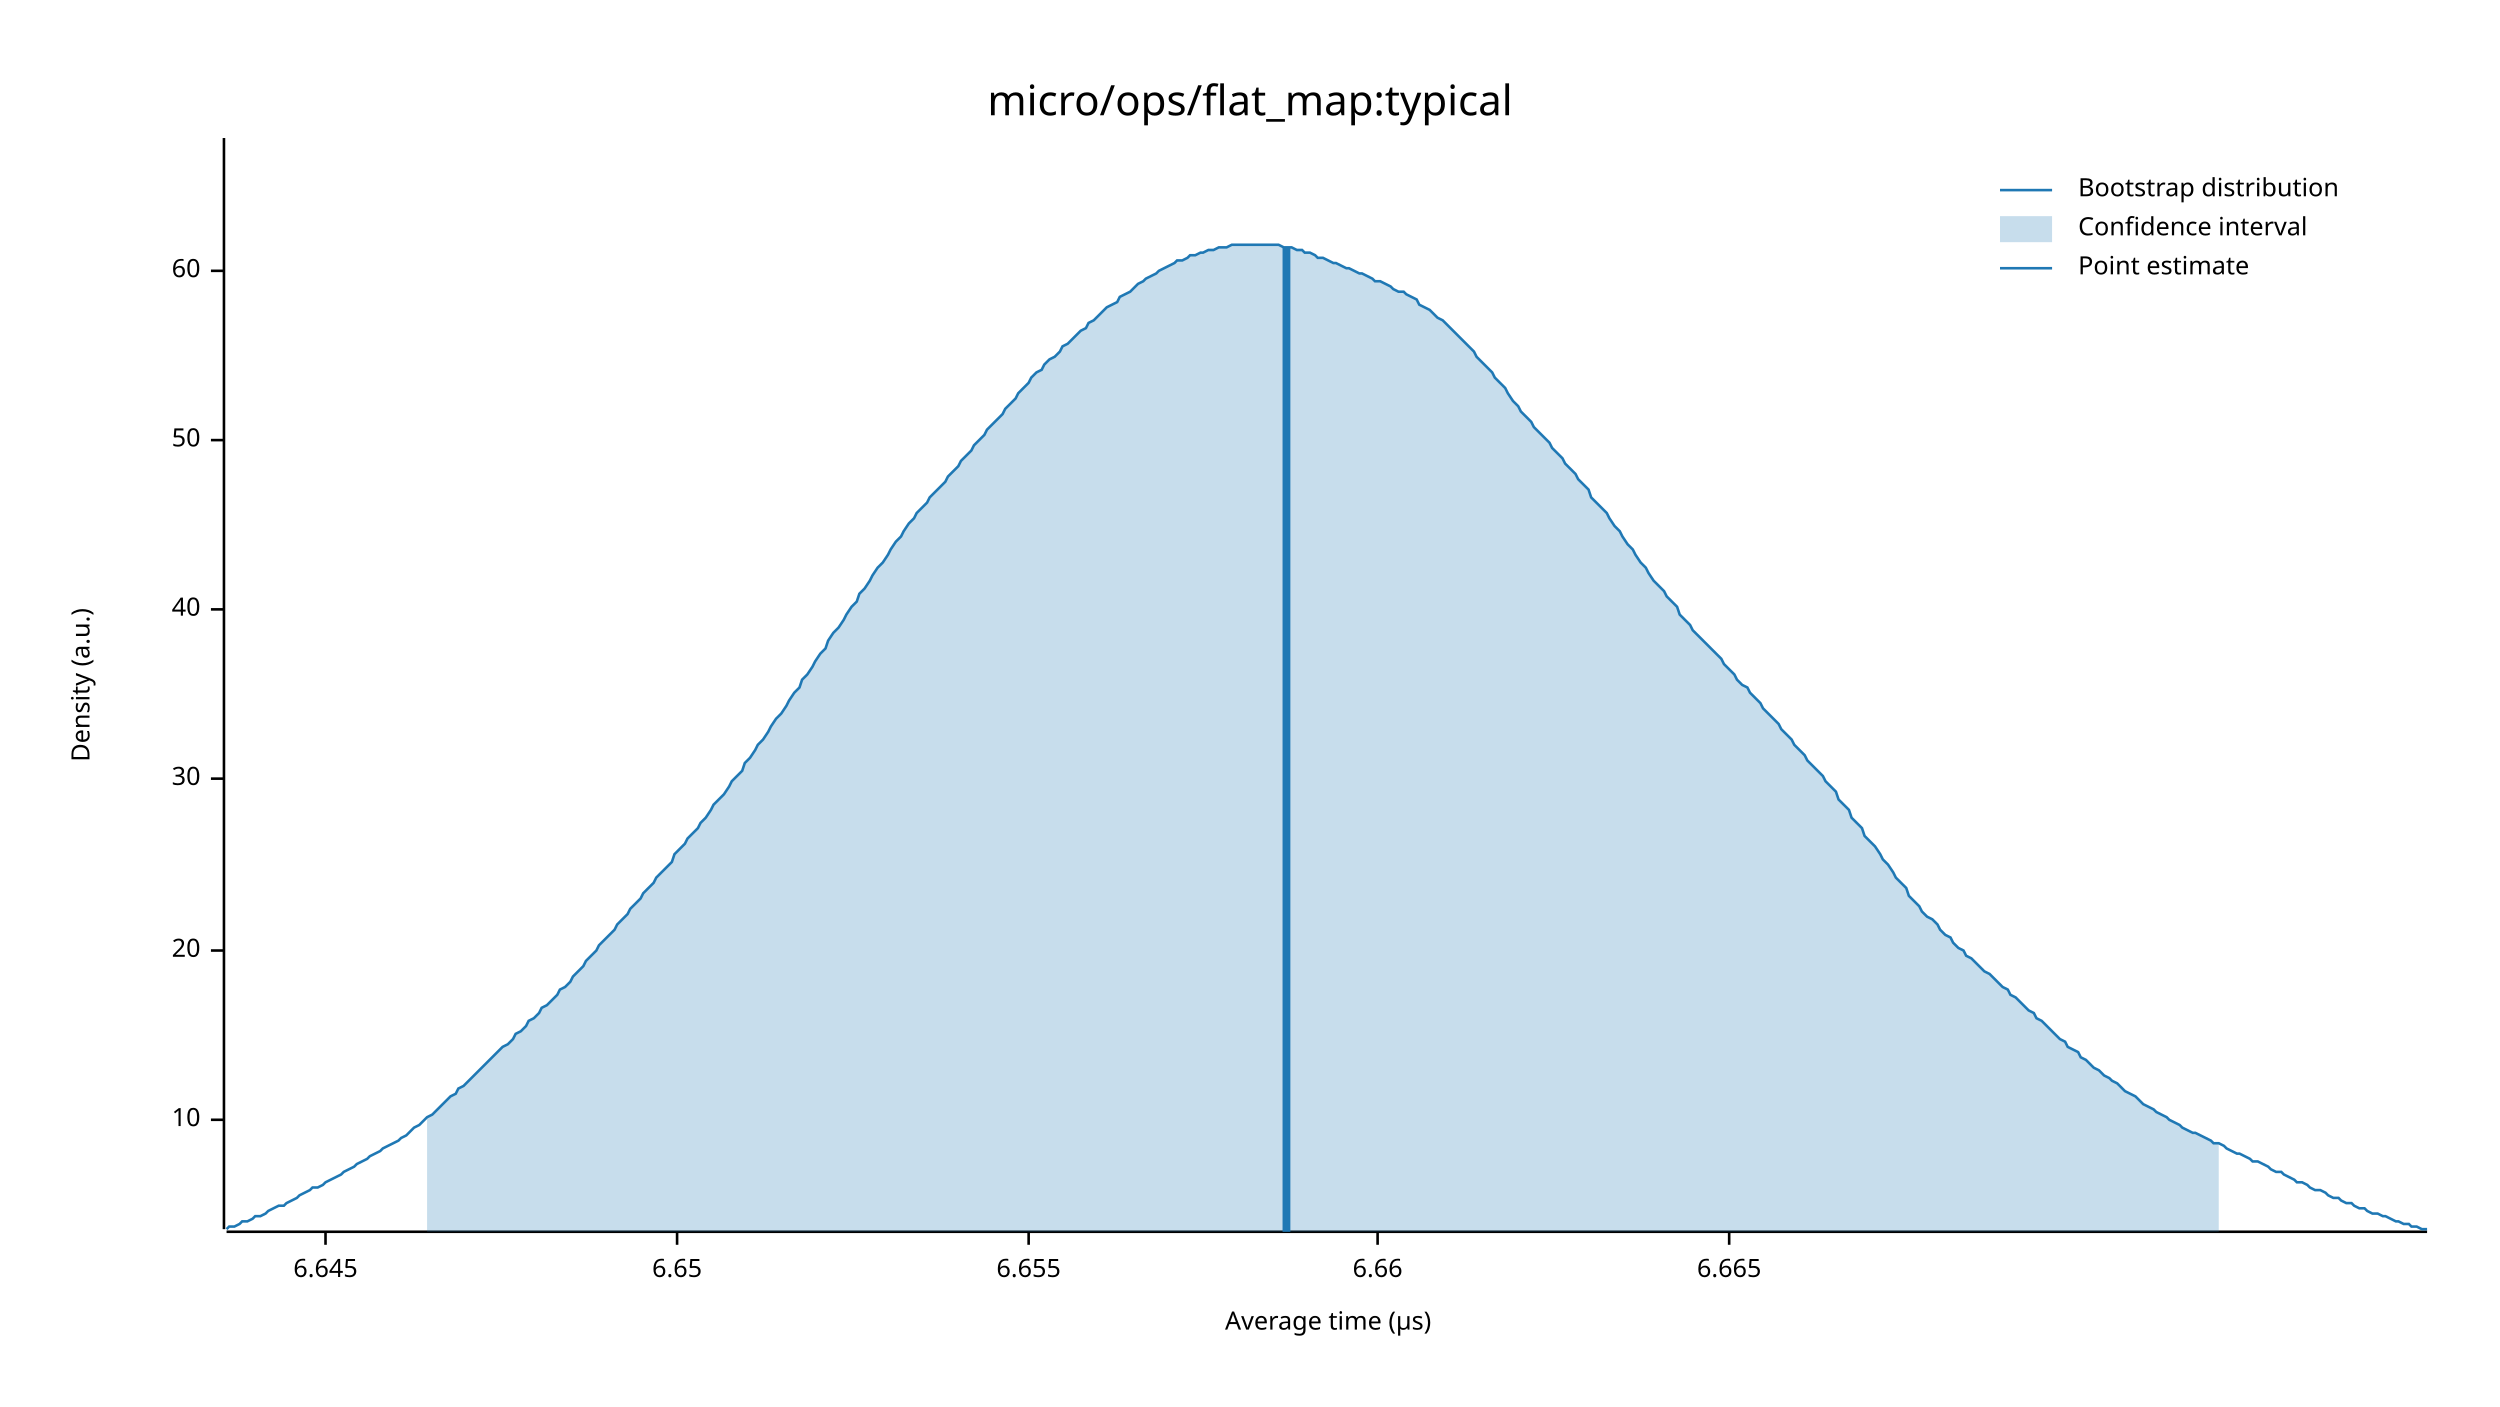
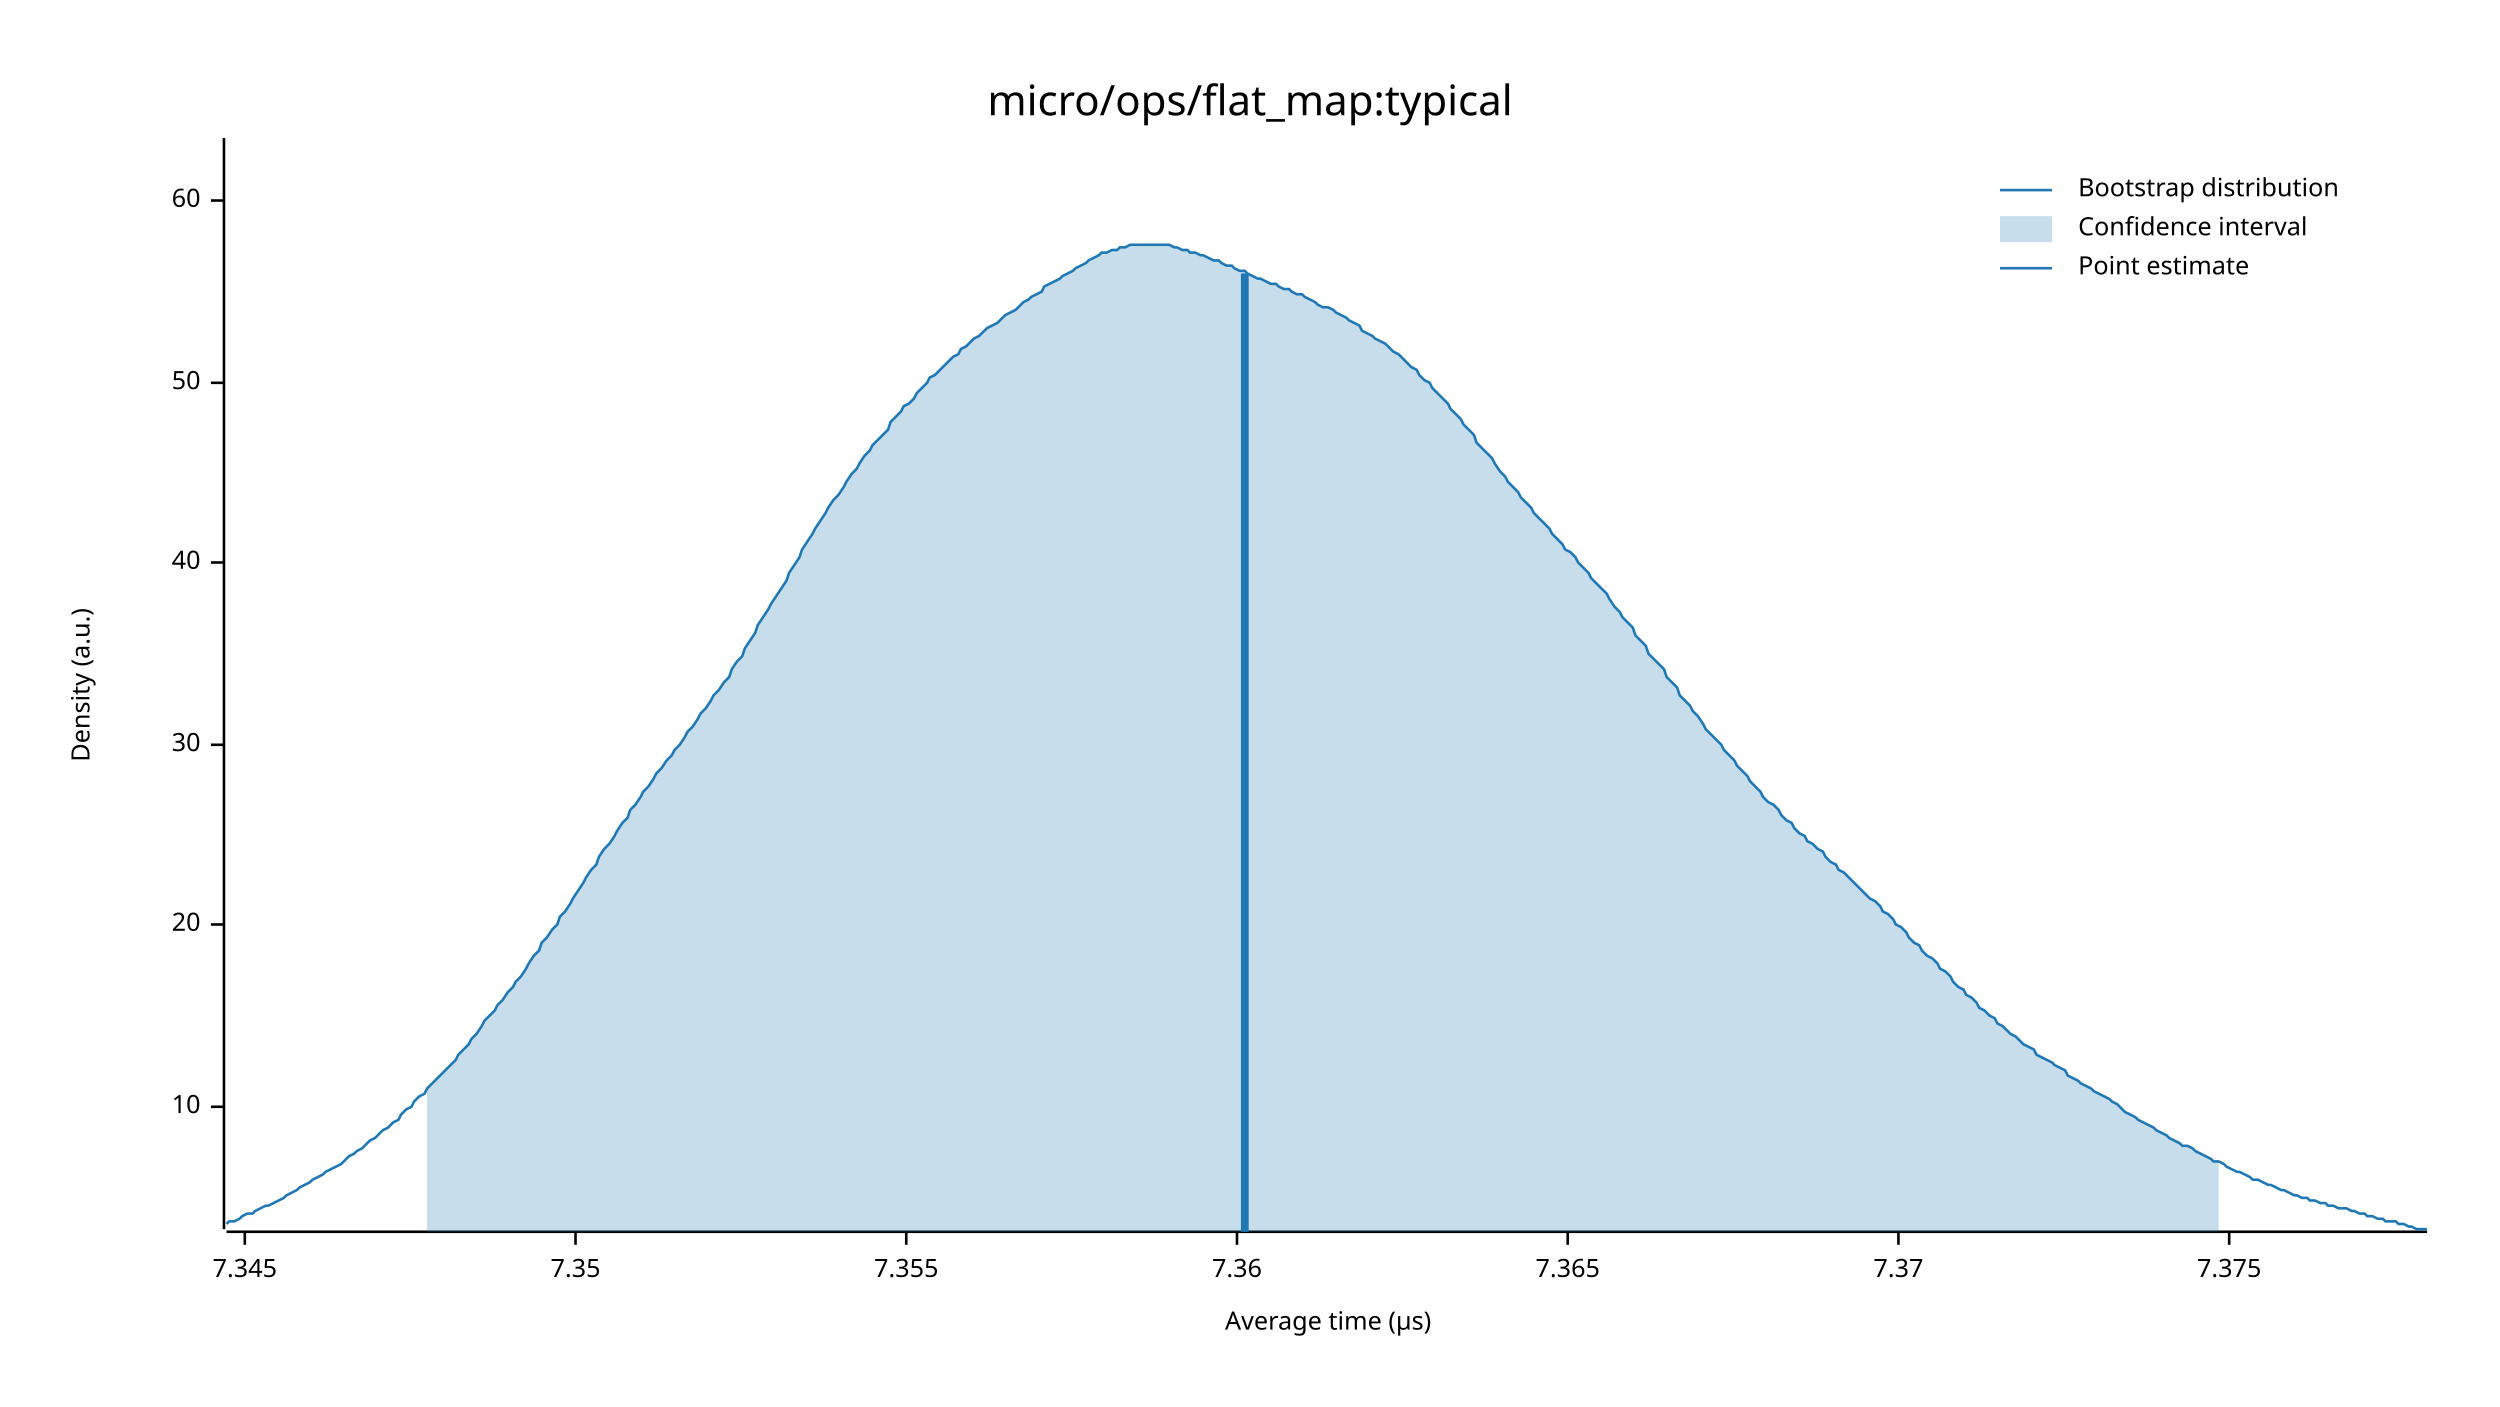
<svg xmlns="http://www.w3.org/2000/svg" width="960" height="540" viewBox="0 0 960 540">
  <text x="480" y="32" dy="0.76em" text-anchor="middle" font-family="sans-serif" font-size="16.129" opacity="1" fill="#000000">
micro/ops/flat_map:typical
</text>
  <text x="27" y="263" dy="0.76em" text-anchor="middle" font-family="sans-serif" font-size="9.677" opacity="1" fill="#000000" transform="rotate(270, 27, 263)">
Density (a.u.)
</text>
  <text x="510" y="513" dy="-0.5ex" text-anchor="middle" font-family="sans-serif" font-size="9.677" opacity="1" fill="#000000">
Average time (µs)
</text>
  <polyline fill="none" opacity="1" stroke="#000000" stroke-width="1" points="86,53 86,472 " />
-   <text x="77" y="430" dy="0.5ex" text-anchor="end" font-family="sans-serif" font-size="9.677" opacity="1" fill="#000000">
+   <text x="77" y="425" dy="0.5ex" text-anchor="end" font-family="sans-serif" font-size="9.677" opacity="1" fill="#000000">
10
</text>
-   <polyline fill="none" opacity="1" stroke="#000000" stroke-width="1" points="81,430 86,430 " />
-   <text x="77" y="365" dy="0.5ex" text-anchor="end" font-family="sans-serif" font-size="9.677" opacity="1" fill="#000000">
+   <polyline fill="none" opacity="1" stroke="#000000" stroke-width="1" points="81,425 86,425 " />
+   <text x="77" y="355" dy="0.5ex" text-anchor="end" font-family="sans-serif" font-size="9.677" opacity="1" fill="#000000">
20
</text>
-   <polyline fill="none" opacity="1" stroke="#000000" stroke-width="1" points="81,365 86,365 " />
-   <text x="77" y="299" dy="0.5ex" text-anchor="end" font-family="sans-serif" font-size="9.677" opacity="1" fill="#000000">
+   <polyline fill="none" opacity="1" stroke="#000000" stroke-width="1" points="81,355 86,355 " />
+   <text x="77" y="286" dy="0.5ex" text-anchor="end" font-family="sans-serif" font-size="9.677" opacity="1" fill="#000000">
30
</text>
-   <polyline fill="none" opacity="1" stroke="#000000" stroke-width="1" points="81,299 86,299 " />
-   <text x="77" y="234" dy="0.5ex" text-anchor="end" font-family="sans-serif" font-size="9.677" opacity="1" fill="#000000">
+   <polyline fill="none" opacity="1" stroke="#000000" stroke-width="1" points="81,286 86,286 " />
+   <text x="77" y="216" dy="0.5ex" text-anchor="end" font-family="sans-serif" font-size="9.677" opacity="1" fill="#000000">
40
</text>
-   <polyline fill="none" opacity="1" stroke="#000000" stroke-width="1" points="81,234 86,234 " />
-   <text x="77" y="169" dy="0.5ex" text-anchor="end" font-family="sans-serif" font-size="9.677" opacity="1" fill="#000000">
+   <polyline fill="none" opacity="1" stroke="#000000" stroke-width="1" points="81,216 86,216 " />
+   <text x="77" y="147" dy="0.5ex" text-anchor="end" font-family="sans-serif" font-size="9.677" opacity="1" fill="#000000">
50
</text>
-   <polyline fill="none" opacity="1" stroke="#000000" stroke-width="1" points="81,169 86,169 " />
-   <text x="77" y="104" dy="0.5ex" text-anchor="end" font-family="sans-serif" font-size="9.677" opacity="1" fill="#000000">
+   <polyline fill="none" opacity="1" stroke="#000000" stroke-width="1" points="81,147 86,147 " />
+   <text x="77" y="77" dy="0.5ex" text-anchor="end" font-family="sans-serif" font-size="9.677" opacity="1" fill="#000000">
60
</text>
-   <polyline fill="none" opacity="1" stroke="#000000" stroke-width="1" points="81,104 86,104 " />
+   <polyline fill="none" opacity="1" stroke="#000000" stroke-width="1" points="81,77 86,77 " />
  <polyline fill="none" opacity="1" stroke="#000000" stroke-width="1" points="87,473 932,473 " />
-   <text x="125" y="483" dy="0.76em" text-anchor="middle" font-family="sans-serif" font-size="9.677" opacity="1" fill="#000000">
- 6.645
+   <text x="94" y="483" dy="0.76em" text-anchor="middle" font-family="sans-serif" font-size="9.677" opacity="1" fill="#000000">
+ 7.345
</text>
-   <polyline fill="none" opacity="1" stroke="#000000" stroke-width="1" points="125,473 125,478 " />
-   <text x="260" y="483" dy="0.76em" text-anchor="middle" font-family="sans-serif" font-size="9.677" opacity="1" fill="#000000">
- 6.65
+   <polyline fill="none" opacity="1" stroke="#000000" stroke-width="1" points="94,473 94,478 " />
+   <text x="221" y="483" dy="0.76em" text-anchor="middle" font-family="sans-serif" font-size="9.677" opacity="1" fill="#000000">
+ 7.35
</text>
-   <polyline fill="none" opacity="1" stroke="#000000" stroke-width="1" points="260,473 260,478 " />
-   <text x="395" y="483" dy="0.76em" text-anchor="middle" font-family="sans-serif" font-size="9.677" opacity="1" fill="#000000">
- 6.655
+   <polyline fill="none" opacity="1" stroke="#000000" stroke-width="1" points="221,473 221,478 " />
+   <text x="348" y="483" dy="0.76em" text-anchor="middle" font-family="sans-serif" font-size="9.677" opacity="1" fill="#000000">
+ 7.355
</text>
-   <polyline fill="none" opacity="1" stroke="#000000" stroke-width="1" points="395,473 395,478 " />
-   <text x="529" y="483" dy="0.76em" text-anchor="middle" font-family="sans-serif" font-size="9.677" opacity="1" fill="#000000">
- 6.66
+   <polyline fill="none" opacity="1" stroke="#000000" stroke-width="1" points="348,473 348,478 " />
+   <text x="475" y="483" dy="0.76em" text-anchor="middle" font-family="sans-serif" font-size="9.677" opacity="1" fill="#000000">
+ 7.36
</text>
-   <polyline fill="none" opacity="1" stroke="#000000" stroke-width="1" points="529,473 529,478 " />
-   <text x="664" y="483" dy="0.76em" text-anchor="middle" font-family="sans-serif" font-size="9.677" opacity="1" fill="#000000">
- 6.665
+   <polyline fill="none" opacity="1" stroke="#000000" stroke-width="1" points="475,473 475,478 " />
+   <text x="602" y="483" dy="0.76em" text-anchor="middle" font-family="sans-serif" font-size="9.677" opacity="1" fill="#000000">
+ 7.365
</text>
-   <polyline fill="none" opacity="1" stroke="#000000" stroke-width="1" points="664,473 664,478 " />
-   <polyline fill="none" opacity="1" stroke="#1F78B4" stroke-width="1" points="87,472 88,471 90,471 92,470 93,469 95,469 97,468 98,467 100,467 102,466 103,465 105,464 107,463 109,463 110,462 112,461 114,460 115,459 117,458 119,457 120,456 122,456 124,455 125,454 127,453 129,452 131,451 132,450 134,449 136,448 137,447 139,446 141,445 142,444 144,443 146,442 147,441 149,440 151,439 153,438 154,437 156,436 158,434 159,433 161,432 163,430 164,429 166,428 168,426 169,425 171,423 173,421 175,420 176,418 178,417 180,415 181,414 183,412 185,410 186,409 188,407 190,405 191,404 193,402 195,401 197,399 198,397 200,396 202,394 203,392 205,391 207,389 208,387 210,386 212,384 214,382 215,380 217,379 219,377 220,375 222,373 224,371 225,369 227,367 229,365 230,363 232,361 234,359 236,357 237,355 239,353 241,351 242,349 244,347 246,345 247,343 249,341 251,339 252,337 254,335 256,333 258,331 259,328 261,326 263,324 264,322 266,320 268,318 269,316 271,314 273,311 274,309 276,307 278,305 280,302 281,300 283,298 285,296 286,293 288,291 290,288 291,286 293,284 295,281 296,279 298,276 300,274 302,271 303,269 305,266 307,264 308,261 310,259 312,256 313,254 315,251 317,249 318,246 320,243 322,241 324,238 325,236 327,233 329,231 330,228 332,226 334,223 335,221 337,218 339,216 341,213 342,211 344,208 346,206 347,204 349,201 351,199 352,197 354,195 356,193 357,191 359,189 361,187 363,185 364,183 366,181 368,179 369,177 371,175 373,173 374,171 376,169 378,167 379,165 381,163 383,161 385,159 386,157 388,155 390,153 391,151 393,149 395,147 396,145 398,143 400,142 401,140 403,138 405,137 407,135 408,133 410,132 412,130 413,129 415,127 417,126 418,124 420,123 422,121 423,120 425,118 427,117 429,116 430,114 432,113 434,112 435,111 437,109 439,108 440,107 442,106 444,105 445,104 447,103 449,102 451,101 452,100 454,100 456,99 457,98 459,98 461,97 462,97 464,96 466,96 468,95 469,95 471,95 473,94 474,94 476,94 478,94 479,94 481,94 483,94 484,94 486,94 488,94 490,94 491,94 493,95 495,95 496,95 498,96 500,96 501,97 503,97 505,98 506,99 508,99 510,100 512,101 513,101 515,102 517,103 518,103 520,104 522,105 523,105 525,106 527,107 528,108 530,108 532,109 534,110 535,111 537,112 539,112 540,113 542,114 544,115 545,117 547,118 549,119 550,120 552,122 554,123 556,125 557,126 559,128 561,130 562,131 564,133 566,135 567,137 569,139 571,141 573,143 574,145 576,147 578,149 579,151 581,154 583,156 584,158 586,160 588,162 589,164 591,166 593,168 595,170 596,172 598,174 600,176 601,178 603,180 605,182 606,184 608,186 610,188 611,191 613,193 615,195 617,197 618,199 620,202 622,204 623,206 625,209 627,211 628,213 630,216 632,218 633,220 635,223 637,225 639,227 640,229 642,231 644,233 645,236 647,238 649,240 650,242 652,244 654,246 655,247 657,249 659,251 661,253 662,255 664,257 666,259 667,261 669,263 671,264 672,266 674,268 676,270 677,272 679,274 681,276 683,278 684,280 686,282 688,284 689,286 691,288 693,290 694,292 696,294 698,296 700,298 701,300 703,302 705,304 706,307 708,309 710,311 711,314 713,316 715,318 716,321 718,323 720,325 722,328 723,330 725,332 727,335 728,337 730,339 732,341 733,344 735,346 737,348 738,350 740,352 742,353 744,355 745,357 747,359 749,360 750,362 752,364 754,365 755,367 757,368 759,370 760,371 762,373 764,374 766,376 767,377 769,379 771,380 772,382 774,383 776,385 777,386 779,388 781,389 782,391 784,392 786,394 788,396 789,397 791,399 793,400 794,402 796,403 798,404 799,406 801,407 803,409 804,410 806,411 808,413 810,414 811,415 813,416 815,418 816,419 818,420 820,421 821,422 823,424 825,425 827,426 828,427 830,428 832,429 833,430 835,431 837,432 838,433 840,434 842,435 843,435 845,436 847,437 849,438 850,439 852,439 854,440 855,441 857,442 859,443 860,443 862,444 864,445 865,446 867,446 869,447 871,448 872,449 874,450 876,450 877,451 879,452 881,453 882,454 884,454 886,455 887,456 889,457 891,457 893,458 894,459 896,460 898,460 899,461 901,462 903,462 904,463 906,464 908,464 909,465 911,466 913,466 915,467 916,467 918,468 920,469 921,469 923,470 925,470 926,471 928,471 930,472 932,472 " />
-   <polygon opacity="0.25" fill="#1F78B4" points="164,429 166,428 168,426 169,425 171,423 173,421 175,420 176,418 178,417 180,415 181,414 183,412 185,410 186,409 188,407 190,405 191,404 193,402 195,401 197,399 198,397 200,396 202,394 203,392 205,391 207,389 208,387 210,386 212,384 214,382 215,380 217,379 219,377 220,375 222,373 224,371 225,369 227,367 229,365 230,363 232,361 234,359 236,357 237,355 239,353 241,351 242,349 244,347 246,345 247,343 249,341 251,339 252,337 254,335 256,333 258,331 259,328 261,326 263,324 264,322 266,320 268,318 269,316 271,314 273,311 274,309 276,307 278,305 280,302 281,300 283,298 285,296 286,293 288,291 290,288 291,286 293,284 295,281 296,279 298,276 300,274 302,271 303,269 305,266 307,264 308,261 310,259 312,256 313,254 315,251 317,249 318,246 320,243 322,241 324,238 325,236 327,233 329,231 330,228 332,226 334,223 335,221 337,218 339,216 341,213 342,211 344,208 346,206 347,204 349,201 351,199 352,197 354,195 356,193 357,191 359,189 361,187 363,185 364,183 366,181 368,179 369,177 371,175 373,173 374,171 376,169 378,167 379,165 381,163 383,161 385,159 386,157 388,155 390,153 391,151 393,149 395,147 396,145 398,143 400,142 401,140 403,138 405,137 407,135 408,133 410,132 412,130 413,129 415,127 417,126 418,124 420,123 422,121 423,120 425,118 427,117 429,116 430,114 432,113 434,112 435,111 437,109 439,108 440,107 442,106 444,105 445,104 447,103 449,102 451,101 452,100 454,100 456,99 457,98 459,98 461,97 462,97 464,96 466,96 468,95 469,95 471,95 473,94 474,94 476,94 478,94 479,94 481,94 483,94 484,94 486,94 488,94 490,94 491,94 493,95 495,95 496,95 498,96 500,96 501,97 503,97 505,98 506,99 508,99 510,100 512,101 513,101 515,102 517,103 518,103 520,104 522,105 523,105 525,106 527,107 528,108 530,108 532,109 534,110 535,111 537,112 539,112 540,113 542,114 544,115 545,117 547,118 549,119 550,120 552,122 554,123 556,125 557,126 559,128 561,130 562,131 564,133 566,135 567,137 569,139 571,141 573,143 574,145 576,147 578,149 579,151 581,154 583,156 584,158 586,160 588,162 589,164 591,166 593,168 595,170 596,172 598,174 600,176 601,178 603,180 605,182 606,184 608,186 610,188 611,191 613,193 615,195 617,197 618,199 620,202 622,204 623,206 625,209 627,211 628,213 630,216 632,218 633,220 635,223 637,225 639,227 640,229 642,231 644,233 645,236 647,238 649,240 650,242 652,244 654,246 655,247 657,249 659,251 661,253 662,255 664,257 666,259 667,261 669,263 671,264 672,266 674,268 676,270 677,272 679,274 681,276 683,278 684,280 686,282 688,284 689,286 691,288 693,290 694,292 696,294 698,296 700,298 701,300 703,302 705,304 706,307 708,309 710,311 711,314 713,316 715,318 716,321 718,323 720,325 722,328 723,330 725,332 727,335 728,337 730,339 732,341 733,344 735,346 737,348 738,350 740,352 742,353 744,355 745,357 747,359 749,360 750,362 752,364 754,365 755,367 757,368 759,370 760,371 762,373 764,374 766,376 767,377 769,379 771,380 772,382 774,383 776,385 777,386 779,388 781,389 782,391 784,392 786,394 788,396 789,397 791,399 793,400 794,402 796,403 798,404 799,406 801,407 803,409 804,410 806,411 808,413 810,414 811,415 813,416 815,418 816,419 818,420 820,421 821,422 823,424 825,425 827,426 828,427 830,428 832,429 833,430 835,431 837,432 838,433 840,434 842,435 843,435 845,436 847,437 849,438 850,439 852,439 852,473 164,473 " />
-   <polyline fill="none" opacity="1" stroke="#1F78B4" stroke-width="3" points="494,473 494,95 " />
+   <polyline fill="none" opacity="1" stroke="#000000" stroke-width="1" points="602,473 602,478 " />
+   <text x="729" y="483" dy="0.76em" text-anchor="middle" font-family="sans-serif" font-size="9.677" opacity="1" fill="#000000">
+ 7.37
+ </text>
+   <polyline fill="none" opacity="1" stroke="#000000" stroke-width="1" points="729,473 729,478 " />
+   <text x="856" y="483" dy="0.76em" text-anchor="middle" font-family="sans-serif" font-size="9.677" opacity="1" fill="#000000">
+ 7.375
+ </text>
+   <polyline fill="none" opacity="1" stroke="#000000" stroke-width="1" points="856,473 856,478 " />
+   <polyline fill="none" opacity="1" stroke="#1F78B4" stroke-width="1" points="87,470 88,469 90,469 92,468 93,467 95,466 97,466 98,465 100,464 102,463 103,463 105,462 107,461 109,460 110,459 112,458 114,457 115,456 117,455 119,454 120,453 122,452 124,451 125,450 127,449 129,448 131,447 132,446 134,444 136,443 137,442 139,441 141,439 142,438 144,437 146,435 147,434 149,433 151,431 153,430 154,428 156,426 158,425 159,423 161,421 163,420 164,418 166,416 168,414 169,413 171,411 173,409 175,407 176,405 178,403 180,401 181,399 183,397 185,394 186,392 188,390 190,388 191,386 193,384 195,381 197,379 198,377 200,375 202,372 203,370 205,367 207,365 208,362 210,360 212,357 214,355 215,352 217,350 219,347 220,345 222,342 224,339 225,337 227,334 229,332 230,329 232,326 234,324 236,321 237,319 239,316 241,314 242,311 244,309 246,306 247,304 249,302 251,299 252,297 254,295 256,292 258,290 259,288 261,286 263,283 264,281 266,279 268,276 269,274 271,272 273,269 274,267 276,265 278,262 280,260 281,257 283,254 285,252 286,249 288,246 290,243 291,240 293,237 295,234 296,232 298,229 300,226 302,223 303,220 305,217 307,214 308,211 310,208 312,205 313,203 315,200 317,197 318,195 320,192 322,190 324,187 325,185 327,182 329,180 330,178 332,175 334,173 335,171 337,169 339,167 341,165 342,162 344,160 346,158 347,156 349,155 351,153 352,151 354,149 356,147 357,145 359,144 361,142 363,140 364,139 366,137 368,136 369,134 371,133 373,131 374,130 376,129 378,127 379,126 381,125 383,124 385,122 386,121 388,120 390,119 391,118 393,116 395,115 396,114 398,113 400,112 401,110 403,109 405,108 407,107 408,106 410,105 412,104 413,103 415,102 417,101 418,100 420,99 422,98 423,97 425,97 427,96 429,96 430,95 432,95 434,94 435,94 437,94 439,94 440,94 442,94 444,94 445,94 447,94 449,94 451,95 452,95 454,96 456,96 457,97 459,97 461,98 462,98 464,99 466,100 468,100 469,101 471,102 473,102 474,103 476,104 478,104 479,105 481,106 483,107 484,107 486,108 488,109 490,109 491,110 493,111 495,111 496,112 498,113 500,113 501,114 503,115 505,116 506,117 508,118 510,118 512,119 513,120 515,121 517,122 518,123 520,124 522,125 523,127 525,128 527,129 528,130 530,131 532,132 534,134 535,135 537,136 539,138 540,139 542,141 544,142 545,144 547,146 549,147 550,149 552,151 554,153 556,155 557,157 559,159 561,161 562,163 564,165 566,167 567,170 569,172 571,174 573,176 574,178 576,181 578,183 579,185 581,187 583,189 584,191 586,193 588,195 589,197 591,199 593,201 595,203 596,205 598,207 600,209 601,211 603,212 605,214 606,216 608,218 610,220 611,222 613,224 615,226 617,228 618,230 620,233 622,235 623,237 625,239 627,241 628,244 630,246 632,248 633,251 635,253 637,255 639,257 640,260 642,262 644,264 645,267 647,269 649,271 650,273 652,275 654,278 655,280 657,282 659,284 661,286 662,288 664,290 666,292 667,294 669,296 671,298 672,300 674,302 676,304 677,306 679,308 681,309 683,311 684,313 686,315 688,316 689,318 691,320 693,321 694,323 696,324 698,326 700,327 701,329 703,331 705,332 706,334 708,335 710,337 711,338 713,340 715,342 716,343 718,345 720,346 722,348 723,350 725,351 727,353 728,355 730,356 732,358 733,360 735,362 737,363 738,365 740,367 742,368 744,370 745,372 747,373 749,375 750,377 752,379 754,380 755,382 757,383 759,385 760,387 762,388 764,390 766,391 767,393 769,394 771,396 772,397 774,398 776,400 777,401 779,402 781,403 782,405 784,406 786,407 788,408 789,409 791,410 793,411 794,413 796,414 798,415 799,416 801,417 803,418 804,419 806,420 808,421 810,422 811,423 813,424 815,426 816,427 818,428 820,429 821,430 823,431 825,432 827,433 828,434 830,435 832,436 833,437 835,438 837,439 838,440 840,440 842,441 843,442 845,443 847,444 849,445 850,446 852,446 854,447 855,448 857,449 859,450 860,450 862,451 864,452 865,453 867,453 869,454 871,455 872,455 874,456 876,457 877,457 879,458 881,459 882,459 884,460 886,460 887,461 889,461 891,462 893,462 894,463 896,463 898,464 899,464 901,464 903,465 904,465 906,466 908,466 909,467 911,467 913,468 915,468 916,469 918,469 920,469 921,470 923,470 925,471 926,471 928,472 930,472 932,472 " />
+   <polygon opacity="0.25" fill="#1F78B4" points="164,418 166,416 168,414 169,413 171,411 173,409 175,407 176,405 178,403 180,401 181,399 183,397 185,394 186,392 188,390 190,388 191,386 193,384 195,381 197,379 198,377 200,375 202,372 203,370 205,367 207,365 208,362 210,360 212,357 214,355 215,352 217,350 219,347 220,345 222,342 224,339 225,337 227,334 229,332 230,329 232,326 234,324 236,321 237,319 239,316 241,314 242,311 244,309 246,306 247,304 249,302 251,299 252,297 254,295 256,292 258,290 259,288 261,286 263,283 264,281 266,279 268,276 269,274 271,272 273,269 274,267 276,265 278,262 280,260 281,257 283,254 285,252 286,249 288,246 290,243 291,240 293,237 295,234 296,232 298,229 300,226 302,223 303,220 305,217 307,214 308,211 310,208 312,205 313,203 315,200 317,197 318,195 320,192 322,190 324,187 325,185 327,182 329,180 330,178 332,175 334,173 335,171 337,169 339,167 341,165 342,162 344,160 346,158 347,156 349,155 351,153 352,151 354,149 356,147 357,145 359,144 361,142 363,140 364,139 366,137 368,136 369,134 371,133 373,131 374,130 376,129 378,127 379,126 381,125 383,124 385,122 386,121 388,120 390,119 391,118 393,116 395,115 396,114 398,113 400,112 401,110 403,109 405,108 407,107 408,106 410,105 412,104 413,103 415,102 417,101 418,100 420,99 422,98 423,97 425,97 427,96 429,96 430,95 432,95 434,94 435,94 437,94 439,94 440,94 442,94 444,94 445,94 447,94 449,94 451,95 452,95 454,96 456,96 457,97 459,97 461,98 462,98 464,99 466,100 468,100 469,101 471,102 473,102 474,103 476,104 478,104 479,105 481,106 483,107 484,107 486,108 488,109 490,109 491,110 493,111 495,111 496,112 498,113 500,113 501,114 503,115 505,116 506,117 508,118 510,118 512,119 513,120 515,121 517,122 518,123 520,124 522,125 523,127 525,128 527,129 528,130 530,131 532,132 534,134 535,135 537,136 539,138 540,139 542,141 544,142 545,144 547,146 549,147 550,149 552,151 554,153 556,155 557,157 559,159 561,161 562,163 564,165 566,167 567,170 569,172 571,174 573,176 574,178 576,181 578,183 579,185 581,187 583,189 584,191 586,193 588,195 589,197 591,199 593,201 595,203 596,205 598,207 600,209 601,211 603,212 605,214 606,216 608,218 610,220 611,222 613,224 615,226 617,228 618,230 620,233 622,235 623,237 625,239 627,241 628,244 630,246 632,248 633,251 635,253 637,255 639,257 640,260 642,262 644,264 645,267 647,269 649,271 650,273 652,275 654,278 655,280 657,282 659,284 661,286 662,288 664,290 666,292 667,294 669,296 671,298 672,300 674,302 676,304 677,306 679,308 681,309 683,311 684,313 686,315 688,316 689,318 691,320 693,321 694,323 696,324 698,326 700,327 701,329 703,331 705,332 706,334 708,335 710,337 711,338 713,340 715,342 716,343 718,345 720,346 722,348 723,350 725,351 727,353 728,355 730,356 732,358 733,360 735,362 737,363 738,365 740,367 742,368 744,370 745,372 747,373 749,375 750,377 752,379 754,380 755,382 757,383 759,385 760,387 762,388 764,390 766,391 767,393 769,394 771,396 772,397 774,398 776,400 777,401 779,402 781,403 782,405 784,406 786,407 788,408 789,409 791,410 793,411 794,413 796,414 798,415 799,416 801,417 803,418 804,419 806,420 808,421 810,422 811,423 813,424 815,426 816,427 818,428 820,429 821,430 823,431 825,432 827,433 828,434 830,435 832,436 833,437 835,438 837,439 838,440 840,440 842,441 843,442 845,443 847,444 849,445 850,446 852,446 852,473 164,473 " />
+   <polyline fill="none" opacity="1" stroke="#1F78B4" stroke-width="3" points="478,473 478,105 " />
  <text x="798" y="68" dy="0.76em" text-anchor="start" font-family="sans-serif" font-size="9.677" opacity="1" fill="#000000">
Bootstrap distribution
</text>
  <text x="798" y="83" dy="0.76em" text-anchor="start" font-family="sans-serif" font-size="9.677" opacity="1" fill="#000000">
Confidence interval
</text>
  <text x="798" y="98" dy="0.76em" text-anchor="start" font-family="sans-serif" font-size="9.677" opacity="1" fill="#000000">
Point estimate
</text>
  <polyline fill="none" opacity="1" stroke="#1F78B4" stroke-width="1" points="768,73 788,73 " />
  <rect x="768" y="83" width="20" height="10" opacity="0.25" fill="#1F78B4" stroke="none" />
  <polyline fill="none" opacity="1" stroke="#1F78B4" stroke-width="1" points="768,103 788,103 " />
</svg>
